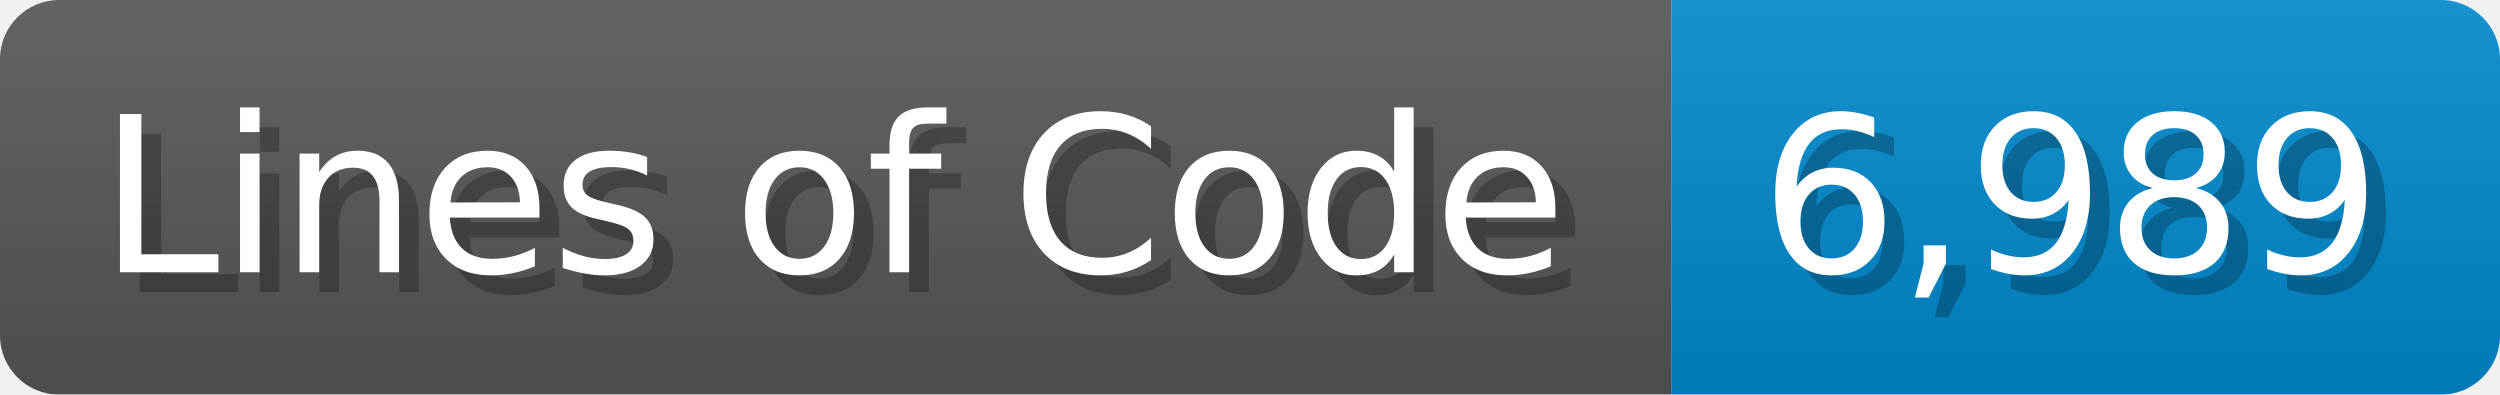
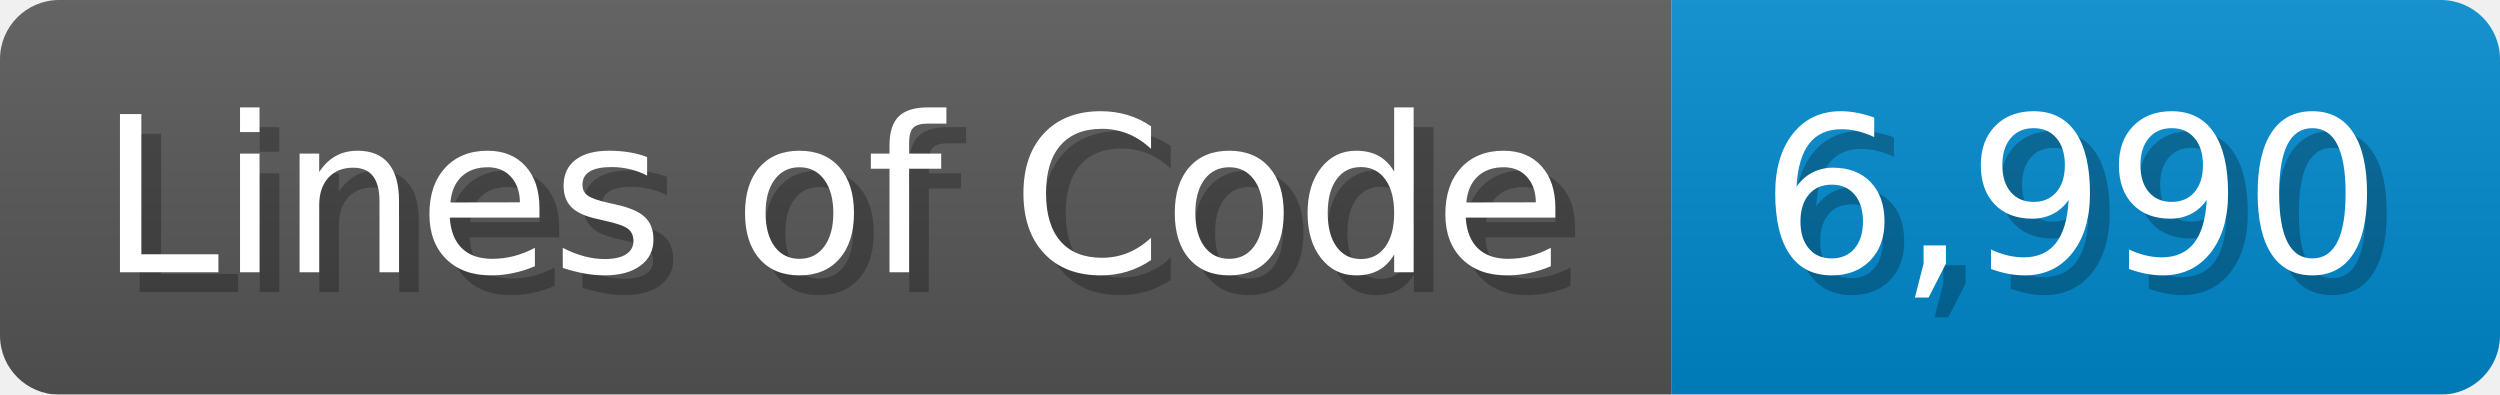
<svg xmlns="http://www.w3.org/2000/svg" width="126.7" height="20" viewBox="0 0 1267 200">
  <linearGradient id="a" x2="0" y2="100%">
    <stop offset="0" stop-opacity=".1" stop-color="#EEE" />
    <stop offset="1" stop-opacity=".1" />
  </linearGradient>
  <mask id="m">
    <rect width="1267" height="200" rx="30" fill="#FFF" />
  </mask>
  <g mask="url(#m)">
    <rect width="847" height="200" fill="#555" />
    <rect width="420" height="200" fill="#08C" x="847" />
    <rect width="1267" height="200" fill="url(#a)" />
  </g>
  <g fill="#fff" text-anchor="start" font-family="Verdana,DejaVu Sans,sans-serif" font-size="110">
    <text x="60" y="148" textLength="747" fill="#000" opacity="0.25">Lines of Code</text>
    <text x="50" y="138" textLength="747">Lines of Code</text>
-     <text x="902" y="148" textLength="320" fill="#000" opacity="0.25">6,989</text>
-     <text x="892" y="138" textLength="320">6,989</text>
+     <text x="902" y="148" textLength="320" fill="#000" opacity="0.25">6,990</text>
+     <text x="892" y="138" textLength="320">6,990</text>
  </g>
</svg>
